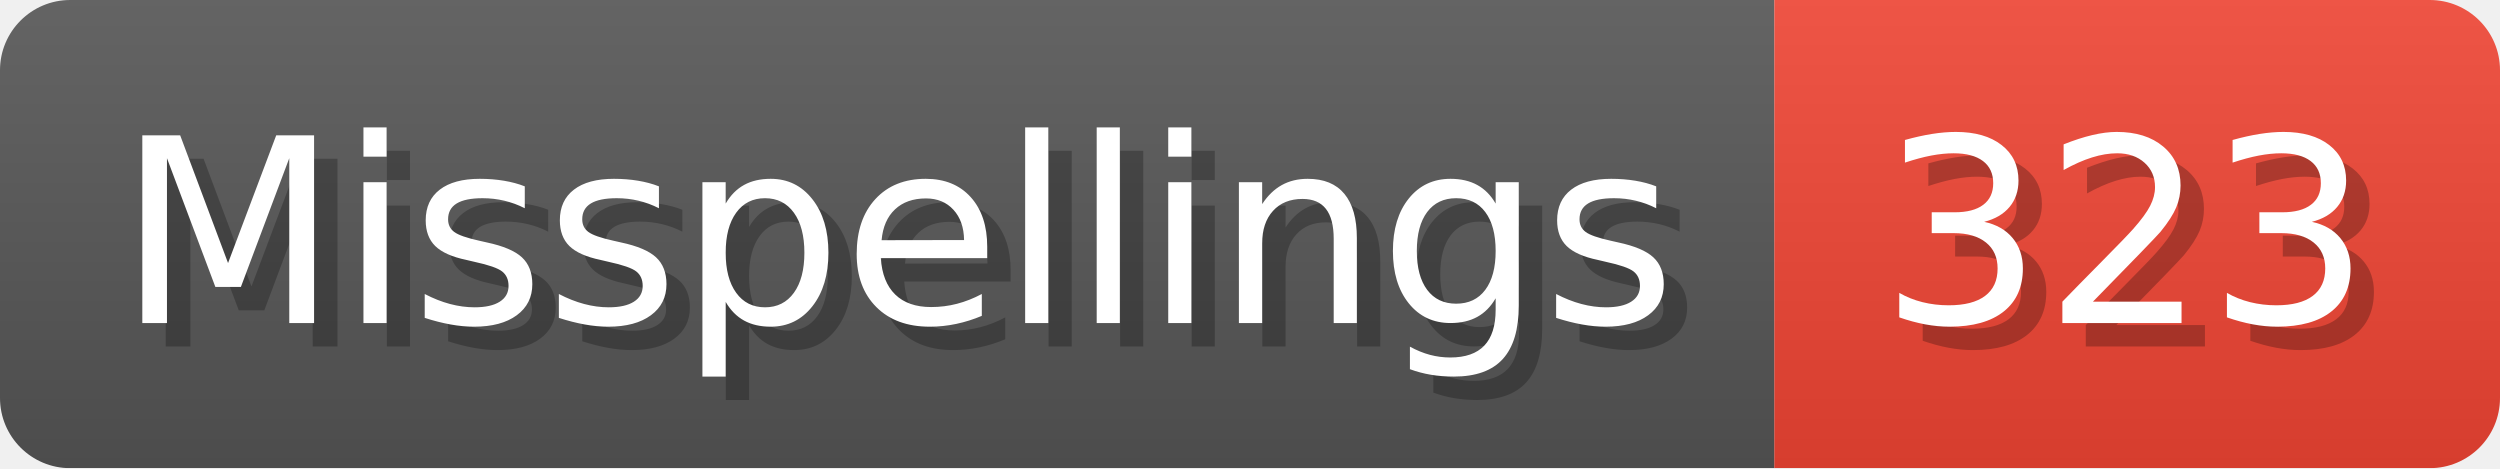
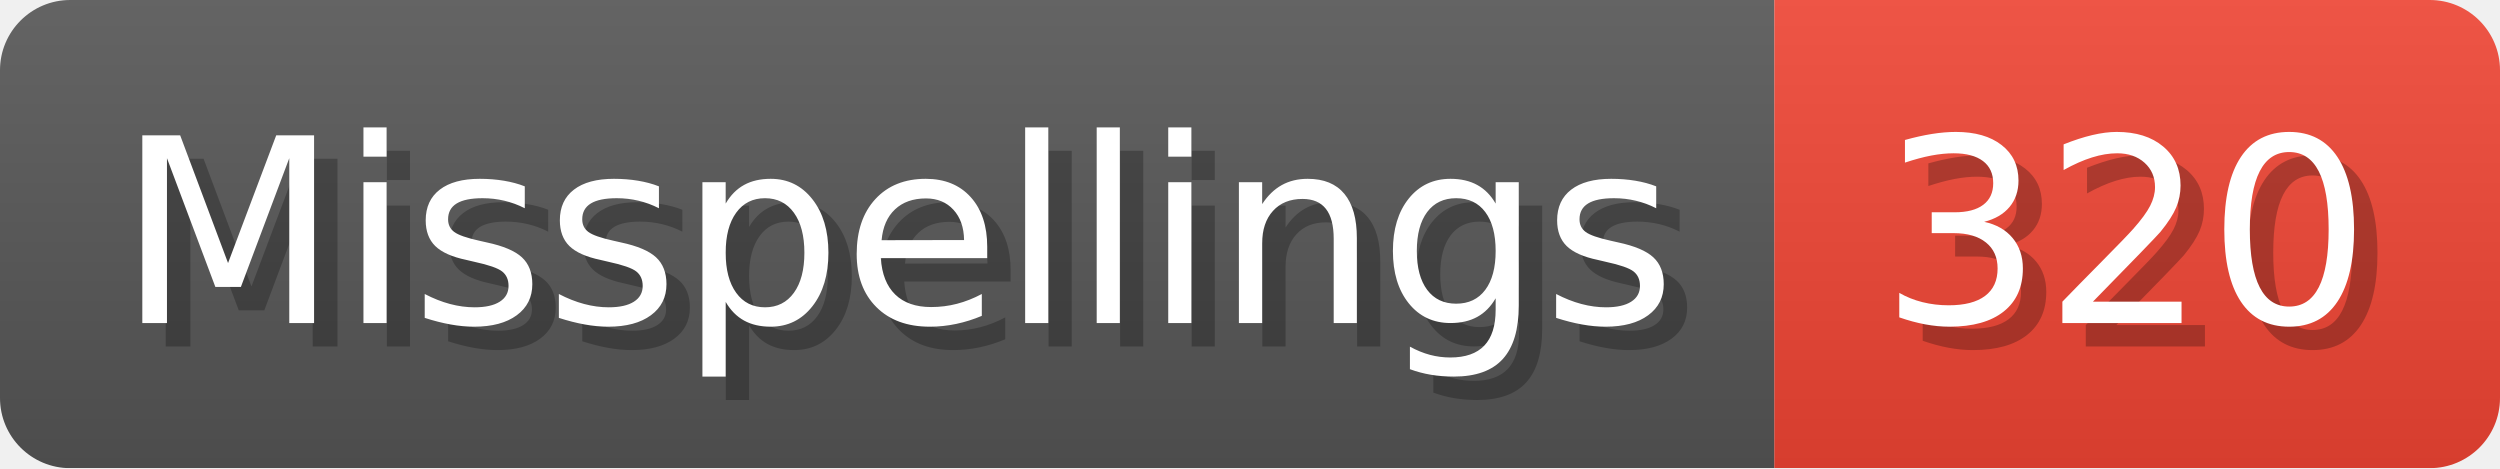
- <svg xmlns="http://www.w3.org/2000/svg" width="106.8" height="20" viewBox="0 0 1068 200" role="img" aria-label="Misspellings: 323">
+ <svg xmlns="http://www.w3.org/2000/svg" width="106.8" height="20" viewBox="0 0 1068 200" role="img" aria-label="Misspellings: 320">
  <linearGradient id="a" x2="0" y2="100%">
    <stop offset="0" stop-opacity=".1" stop-color="#EEE" />
    <stop offset="1" stop-opacity=".1" />
  </linearGradient>
  <mask id="m">
    <rect width="1068" height="200" rx="30" fill="#FFF" />
  </mask>
  <g mask="url(#m)">
    <rect width="758" height="200" fill="#555" />
    <rect width="310" height="200" fill="#E43" x="758" />
    <rect width="1068" height="200" fill="url(#a)" />
  </g>
  <g aria-hidden="true" fill="#fff" text-anchor="start" font-family="Verdana,DejaVu Sans,sans-serif" font-size="110">
    <text x="60" y="148" textLength="658" fill="#000" opacity="0.25">Misspellings</text>
    <text x="50" y="138" textLength="658">Misspellings</text>
-     <text x="813" y="148" textLength="210" fill="#000" opacity="0.25">323</text>
-     <text x="803" y="138" textLength="210">323</text>
+     <text x="813" y="148" textLength="210" fill="#000" opacity="0.25">320</text>
+     <text x="803" y="138" textLength="210">320</text>
  </g>
</svg>
